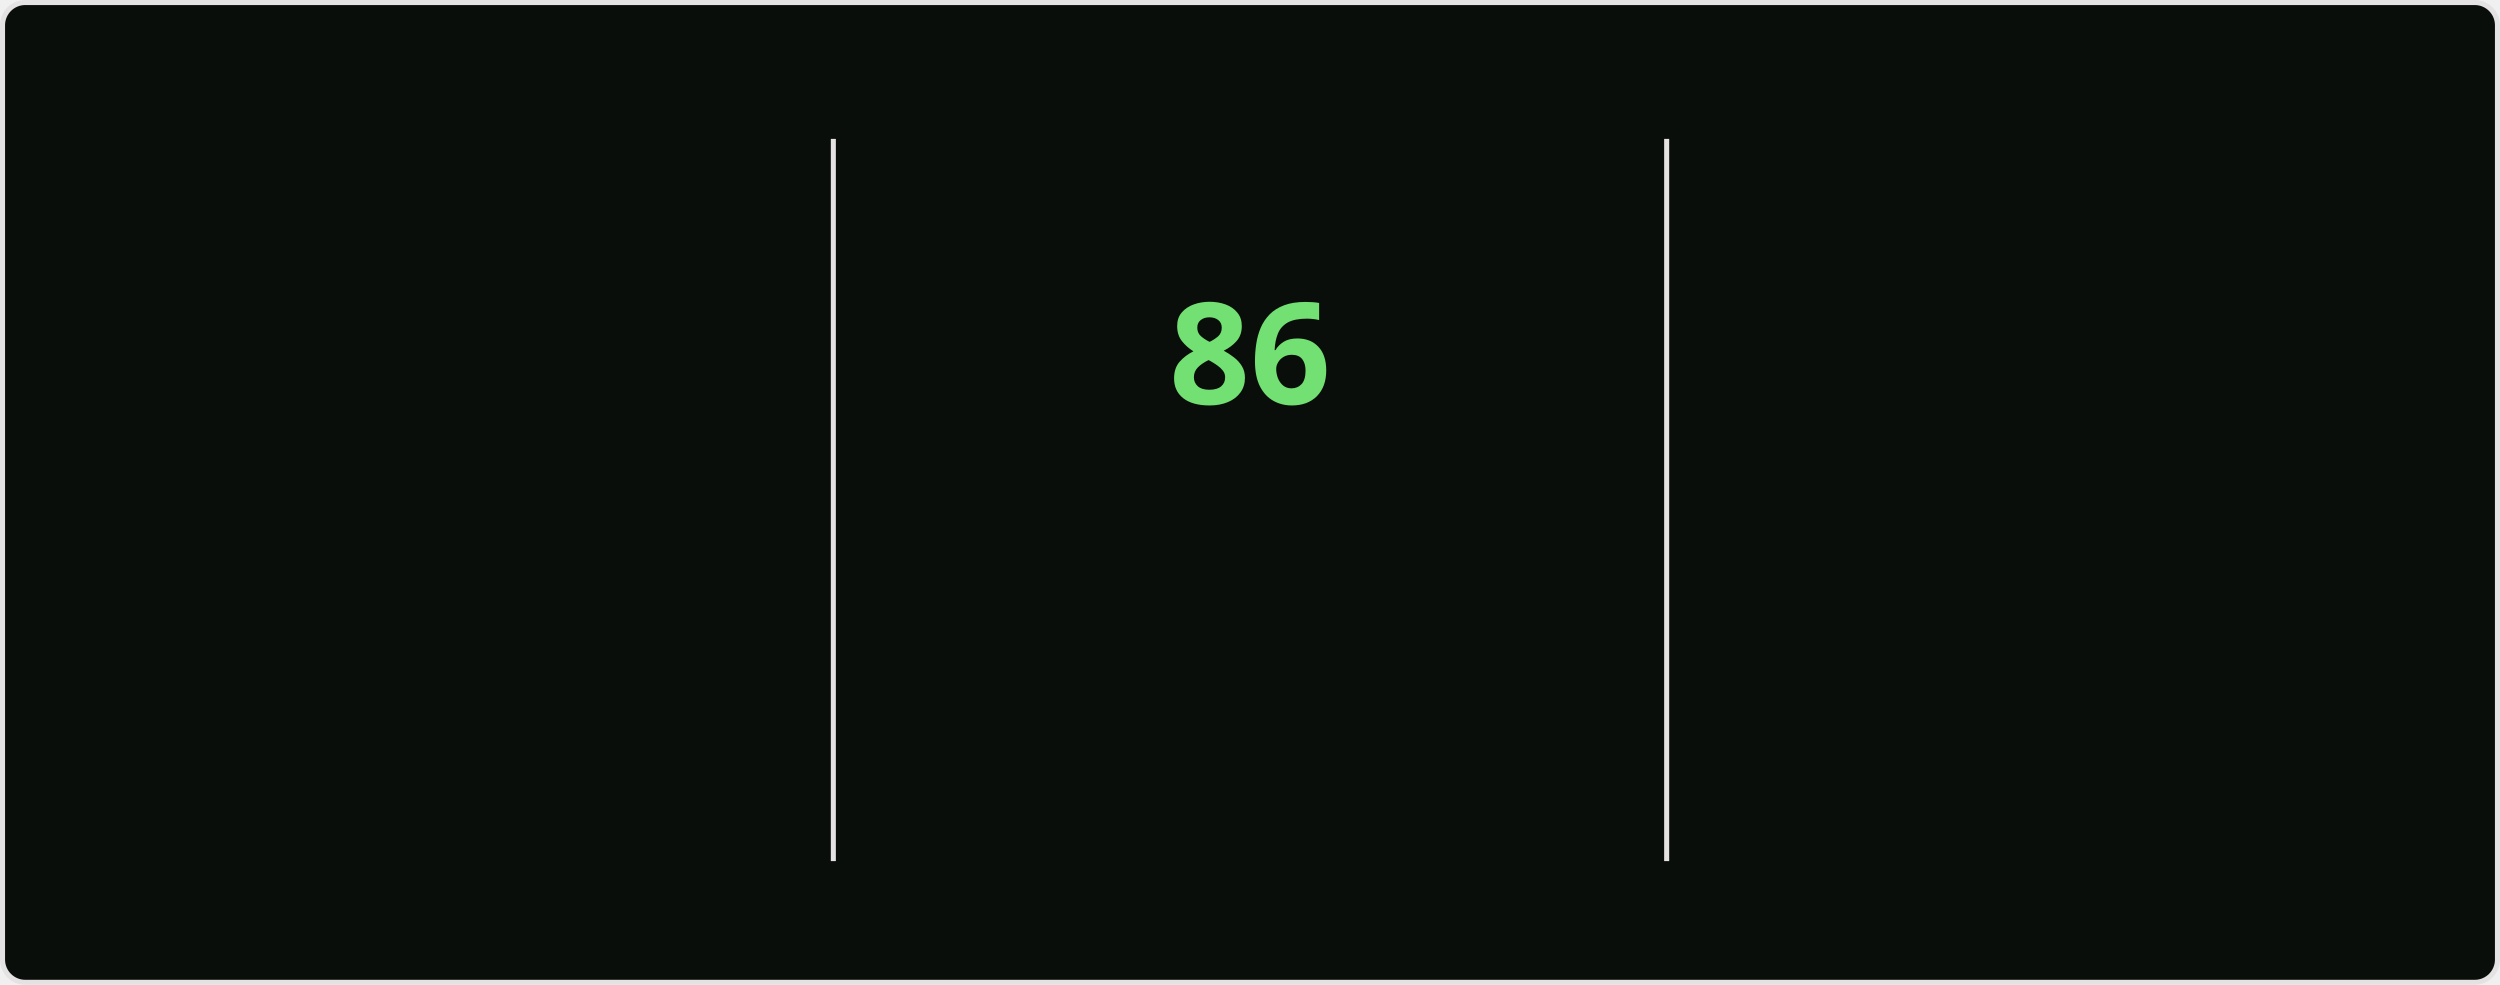
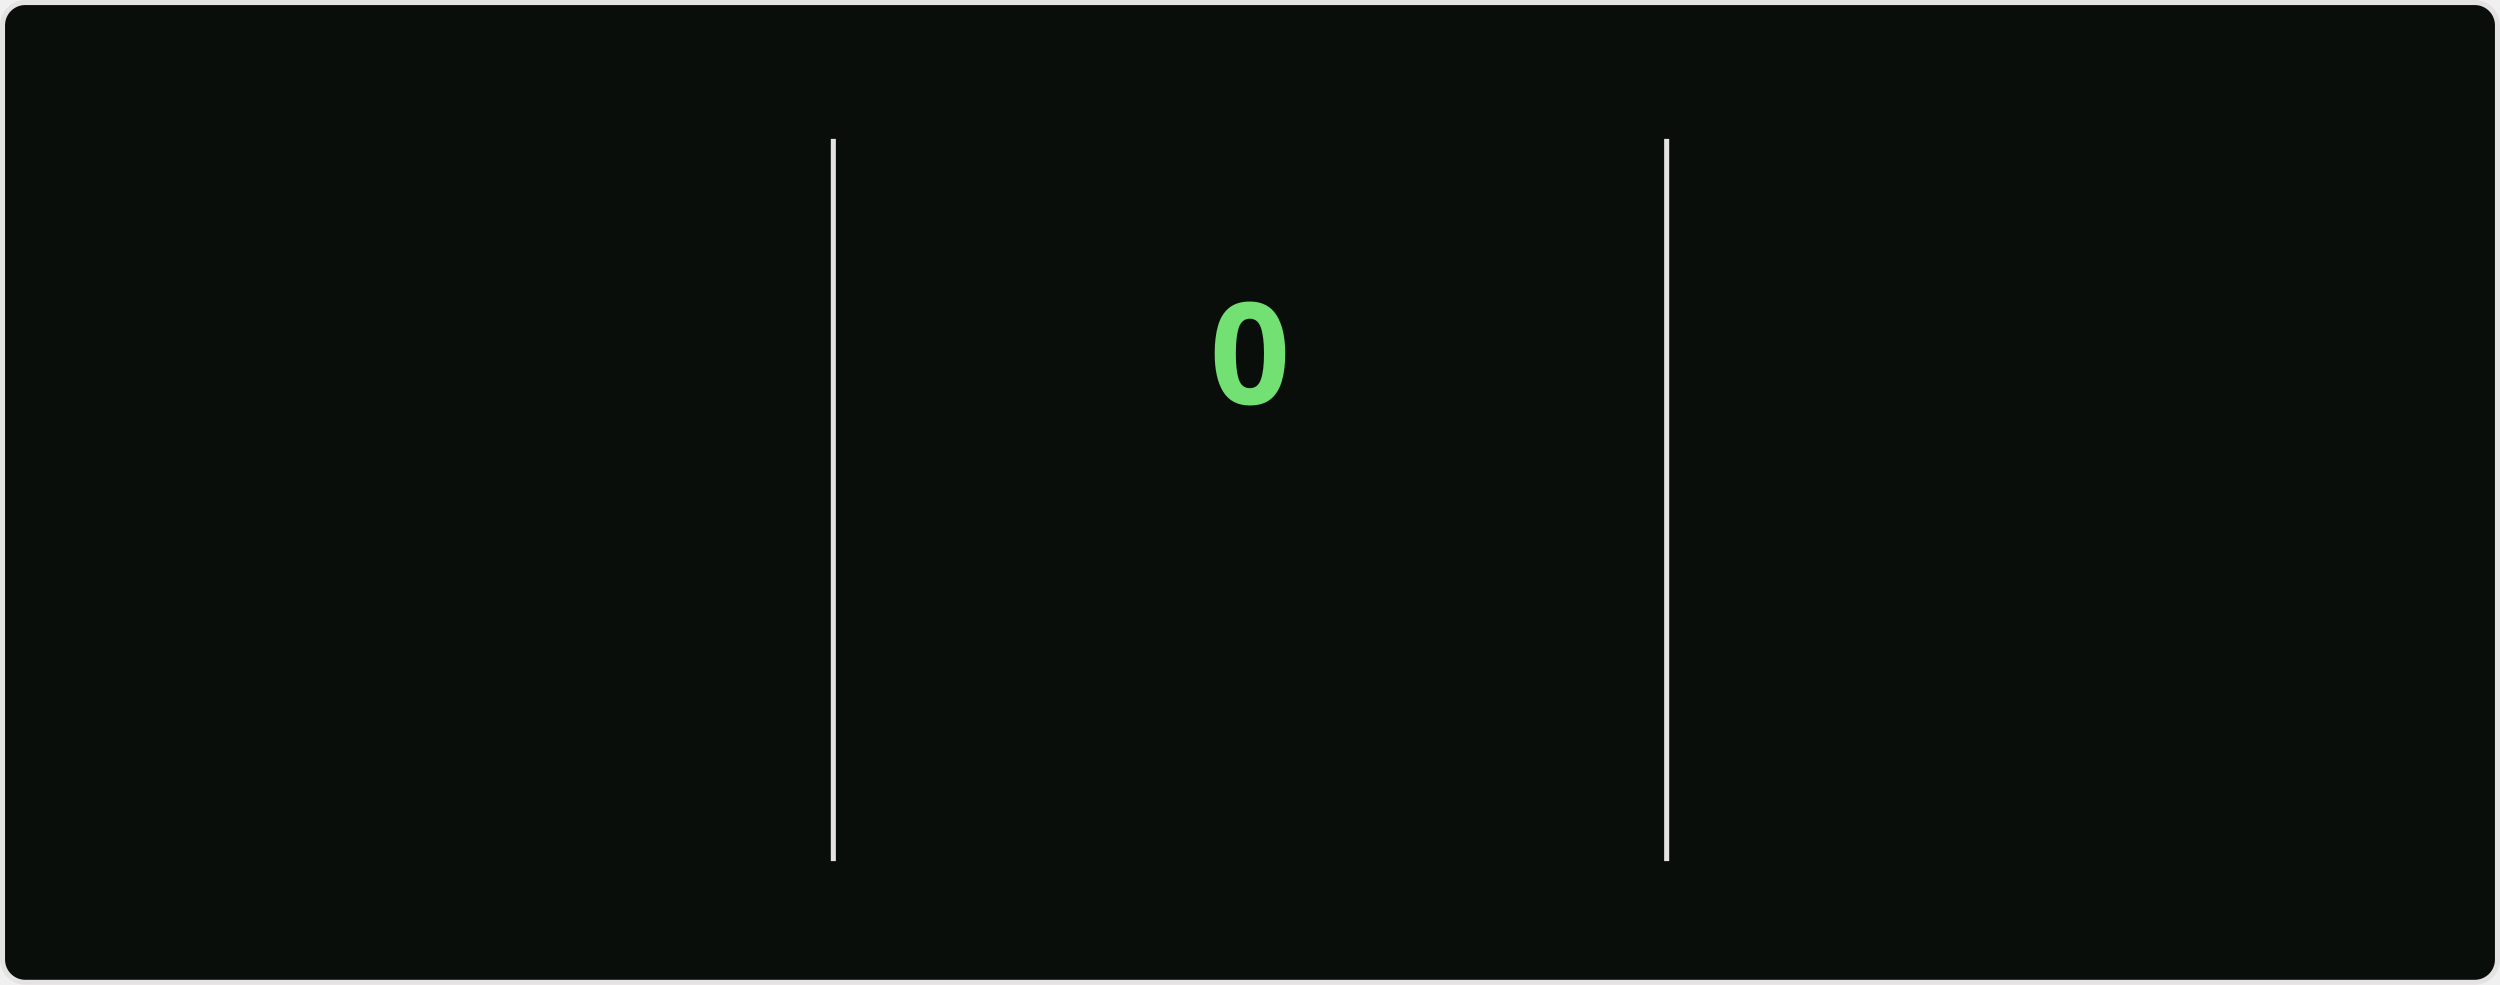
<svg xmlns="http://www.w3.org/2000/svg" style="isolation: isolate" viewBox="0 0 495 195" width="495px" height="195px" direction="ltr">
  <style>
    @keyframes currstreak {
      0% { font-size: 3px; opacity: 0.2; }
      80% { font-size: 34px; opacity: 1; }
      100% { font-size: 28px; opacity: 1; }
    }
    @keyframes fadein {
      0% { opacity: 0; }
      100% { opacity: 1; }
    }
    .big-number {
      font-family: "Segoe UI", Ubuntu, sans-serif;
      font-weight: 700;
      font-size: 28px;
      fill: #bfd5b5;
    }
    .label {
      font-family: "Segoe UI", Ubuntu, sans-serif;
      font-weight: 400;
      font-size: 14px;
      fill: #bfd5b5;
    }
    .range-text {
      font-family: "Segoe UI", Ubuntu, sans-serif;
      font-weight: 400;
      font-size: 12px;
      fill: #8db87a;
    }
    .current-streak-num {
      font-family: "Segoe UI", Ubuntu, sans-serif;
      font-weight: 700;
      font-size: 28px;
      fill: #72e072;
    }</style>
  <defs>
    <clipPath id="outer_rectangle">
      <rect width="495" height="195" rx="4.5" />
    </clipPath>
    <mask id="mask_out_ring_behind_fire">
      <rect width="495" height="195" fill="white" />
      <ellipse id="mask-ellipse" cx="247.5" cy="32" rx="13" ry="18" fill="black" />
    </mask>
  </defs>
  <g clip-path="url(#outer_rectangle)">
    <g style="isolation: isolate">
      <rect fill="#0a0e0a" rx="4.5" x="0.5" y="0.5" width="494" height="194" stroke="#e4e2e2" />
    </g>
    <g style="isolation: isolate">
      <line x1="165" y1="28" x2="165" y2="170" vector-effect="non-scaling-stroke" stroke-width="1" stroke="#e4e2e2" stroke-linejoin="miter" stroke-linecap="square" stroke-miterlimit="3" />
      <line x1="330" y1="28" x2="330" y2="170" vector-effect="non-scaling-stroke" stroke-width="1" stroke="#e4e2e2" stroke-linejoin="miter" stroke-linecap="square" stroke-miterlimit="3" />
    </g>
    <g style="isolation: isolate">
      <g transform="translate(82.5, 48)">
        <text x="0" y="32" stroke-width="0" text-anchor="middle" class="big-number" style="opacity: 0; animation: fadein 0.5s linear forwards 0.6s">
            6.0K
          </text>
      </g>
      <g transform="translate(82.5, 84)">
        <text x="0" y="32" stroke-width="0" text-anchor="middle" class="label" style="opacity: 0; animation: fadein 0.5s linear forwards 0.7s">
            Total Contributions
          </text>
      </g>
      <g transform="translate(82.5, 114)">
        <text x="0" y="32" stroke-width="0" text-anchor="middle" class="range-text" style="opacity: 0; animation: fadein 0.5s linear forwards 0.8s">
            Oct 5 - Present
          </text>
      </g>
    </g>
    <g style="isolation: isolate">
      <g mask="url(#mask_out_ring_behind_fire)">
        <circle cx="247.5" cy="71" r="40" fill="none" stroke="#bfd5b5" stroke-width="5" style="opacity: 0; animation: fadein 0.5s linear forwards 0.4s" />
      </g>
      <g transform="translate(247.5, 19.5)" stroke-opacity="0" style="opacity: 0; animation: fadein 0.5s linear forwards 0.6s">
        <path d="M -12 -0.5 L 15 -0.5 L 15 23.5 L -12 23.5 L -12 -0.5 Z" fill="none" />
        <path d="M 1.5 0.67 C 1.5 0.67 2.24 3.32 2.24 5.47 C 2.24 7.53 0.89 9.2 -1.17 9.2 C -3.23 9.2 -4.79 7.53 -4.79 5.47 L -4.76 5.11 C -6.78 7.51 -8 10.62 -8 13.99 C -8 18.41 -4.42 22 0 22 C 4.42 22 8 18.41 8 13.99 C 8 8.6 5.41 3.79 1.5 0.67 Z M -0.29 19 C -2.07 19 -3.51 17.6 -3.51 15.86 C -3.51 14.24 -2.46 13.1 -0.7 12.74 C 1.07 12.38 2.9 11.53 3.92 10.16 C 4.31 11.45 4.51 12.81 4.51 14.2 C 4.51 16.85 2.36 19 -0.29 19 Z" fill="#bfd5b5" stroke-opacity="0" />
      </g>
      <g transform="translate(247.5, 48)">
        <text x="0" y="32" stroke-width="0" text-anchor="middle" class="current-streak-num" style="animation: currstreak 0.6s linear forwards">
-             86
+             0
          </text>
      </g>
      <g transform="translate(247.5, 108)">
        <text x="0" y="32" stroke-width="0" text-anchor="middle" class="label" style="opacity: 0; animation: fadein 0.5s linear forwards 0.9s">
            Current Streak
          </text>
      </g>
      <g transform="translate(247.5, 145)">
        <text x="0" y="21" stroke-width="0" text-anchor="middle" class="range-text" style="opacity: 0; animation: fadein 0.5s linear forwards 0.9s">
-             Jul 12 - Oct 5
+             0 days
          </text>
      </g>
    </g>
    <g style="isolation: isolate">
      <g transform="translate(412.5, 48)">
        <text x="0" y="32" stroke-width="0" text-anchor="middle" class="big-number" style="opacity: 0; animation: fadein 0.5s linear forwards 1.2s">
            86
          </text>
      </g>
      <g transform="translate(412.5, 84)">
        <text x="0" y="32" stroke-width="0" text-anchor="middle" class="label" style="opacity: 0; animation: fadein 0.5s linear forwards 1.3s">
            Longest Streak
          </text>
      </g>
      <g transform="translate(412.5, 114)">
        <text x="0" y="32" stroke-width="0" text-anchor="middle" class="range-text" style="opacity: 0; animation: fadein 0.5s linear forwards 1.4s">
            Jul 12 - Oct 5
          </text>
      </g>
    </g>
  </g>
</svg>
